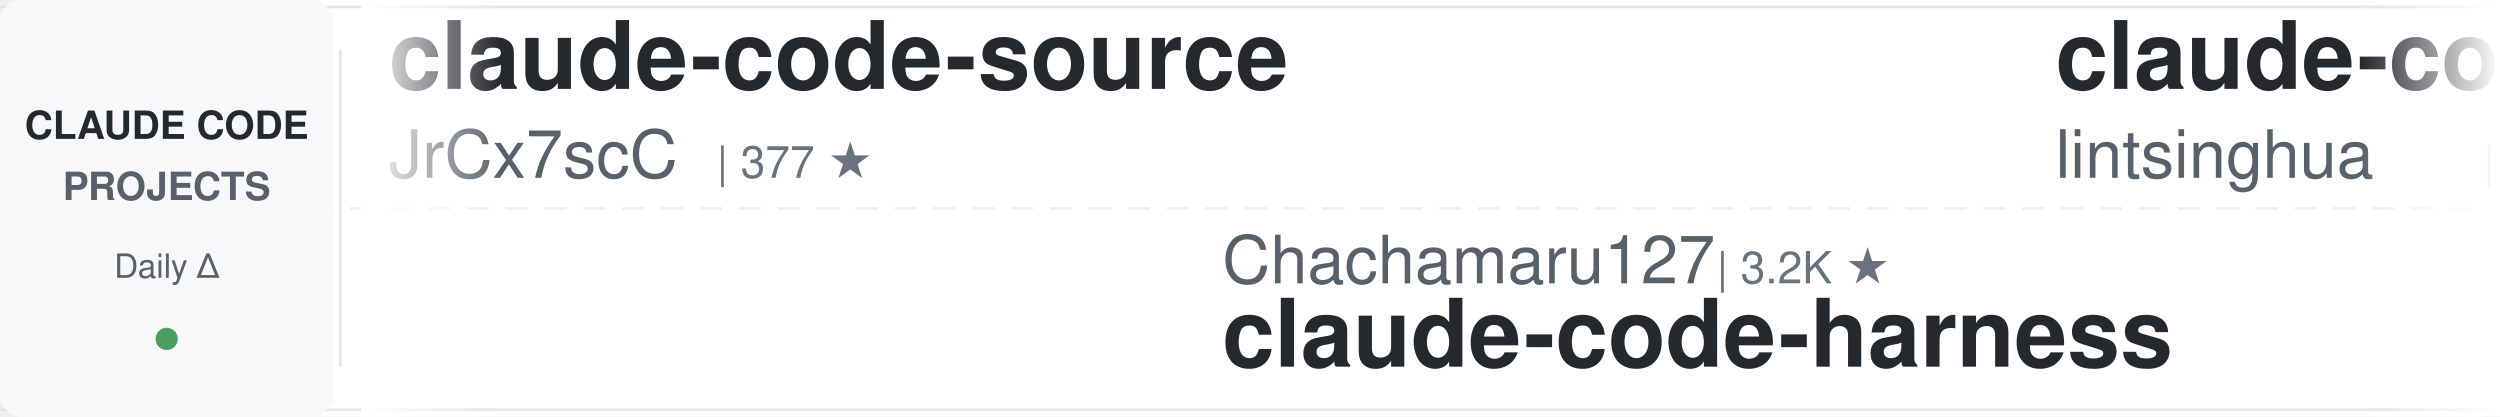
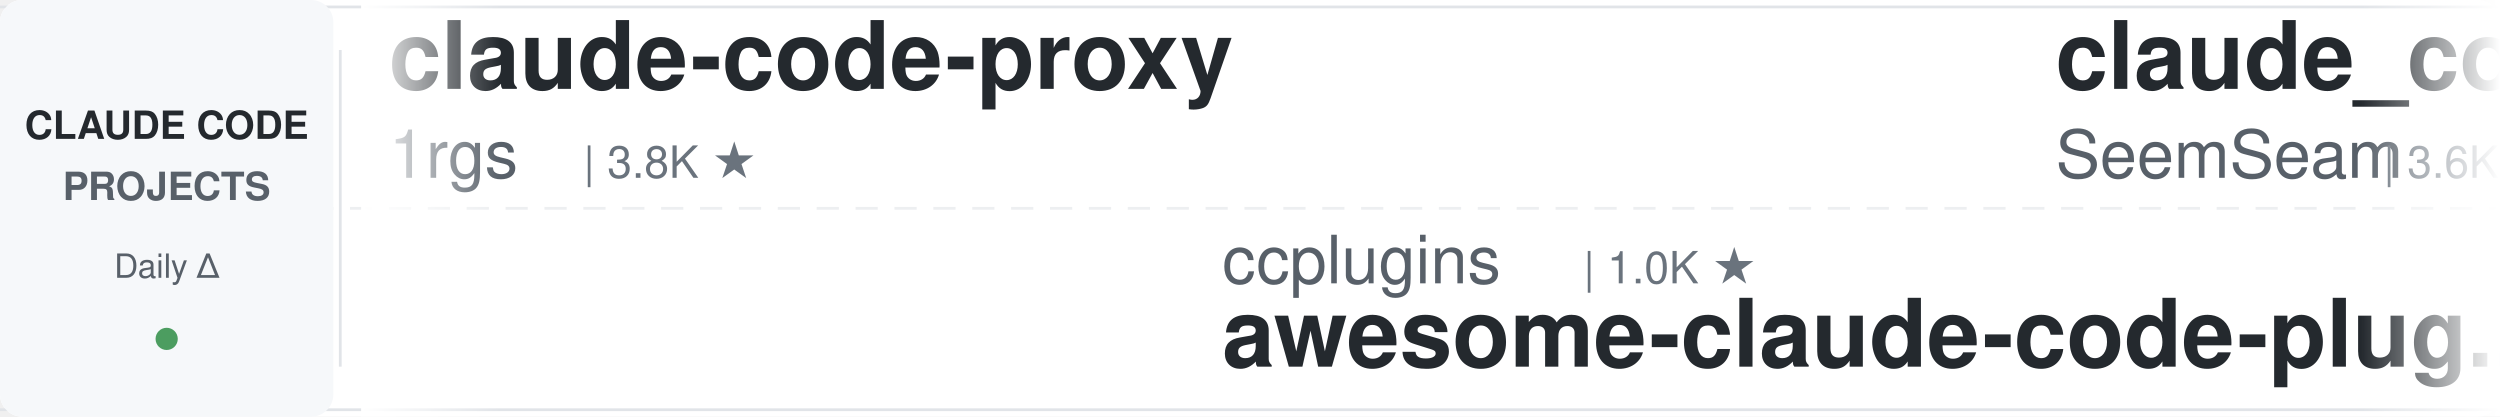
<svg xmlns="http://www.w3.org/2000/svg" width="900" height="150">
  <defs>
    <linearGradient id="leftFade" x1="0%" y1="0%" x2="100%" y2="0%">
      <stop offset="0%" style="stop-color:#ffffff;stop-opacity:1" />
      <stop offset="100%" style="stop-color:#ffffff;stop-opacity:0" />
    </linearGradient>
    <linearGradient id="rightFade" x1="0%" y1="0%" x2="100%" y2="0%">
      <stop offset="0%" style="stop-color:#ffffff;stop-opacity:0" />
      <stop offset="100%" style="stop-color:#ffffff;stop-opacity:1" />
    </linearGradient>
  </defs>
  <rect width="900" height="150" fill="#ffffff" rx="8" />
  <rect x="0" y="2" width="900" height="1" fill="#e1e4e8" />
  <rect x="0" y="147" width="900" height="1" fill="#e1e4e8" />
  <line x1="0" y1="75" x2="900" y2="75" stroke="#e1e4e8" stroke-width="1" stroke-dasharray="8 6" opacity="0.6" />
  <rect x="0" y="0" width="120" height="150" fill="#f6f8fa" rx="8" />
  <text x="60" y="50" font-family="-apple-system, BlinkMacSystemFont, 'Segoe UI', Helvetica, Arial, sans-serif" font-size="14" font-weight="600" fill="#24292e" text-anchor="middle">CLAUDE CODE</text>
  <text x="60" y="72" font-family="-apple-system, BlinkMacSystemFont, 'Segoe UI', Helvetica, Arial, sans-serif" font-size="14" font-weight="600" fill="#586069" text-anchor="middle">PROJECTS</text>
  <text x="60" y="100" font-family="-apple-system, BlinkMacSystemFont, 'Segoe UI', Helvetica, Arial, sans-serif" font-size="12" font-weight="500" fill="#586069" text-anchor="middle">Daily Δ</text>
  <circle cx="60" cy="122" r="4" fill="#22863a" opacity="0.8" />
  <rect x="122" y="18" width="1" height="114" fill="#e1e4e8" />
  <clipPath id="tickerClip">
    <rect x="130" y="0" width="770" height="150" />
  </clipPath>
  <g clip-path="url(#tickerClip)">
    <g id="tickerItems">
      <animateTransform attributeName="transform" attributeType="XML" type="translate" from="0 0" to="-3000 0" dur="54s" repeatCount="indefinite" />
      <g transform="translate(0, 0)">
-         <text x="140" y="32" font-family="-apple-system, BlinkMacSystemFont, 'Segoe UI', Helvetica, Arial, sans-serif" font-size="34" font-weight="600" fill="#24292e">claude-code-source</text>
-         <text x="140" y="64" font-family="-apple-system, BlinkMacSystemFont, 'Segoe UI', Helvetica, Arial, sans-serif" font-size="24" font-weight="400" fill="#586069">JrCx7scC</text>
-         <text x="258" y="64" font-family="-apple-system, BlinkMacSystemFont, 'Segoe UI', Helvetica, Arial, sans-serif" font-size="16" font-weight="500" fill="#6a737d">| 377 ★</text>
+         <text x="140" y="32" font-family="-apple-system, BlinkMacSystemFont, 'Segoe UI', Helvetica, Arial, sans-serif" font-size="34" font-weight="600" fill="#24292e">claude-code-proxy</text>
+         <text x="140" y="64" font-family="-apple-system, BlinkMacSystemFont, 'Segoe UI', Helvetica, Arial, sans-serif" font-size="24" font-weight="400" fill="#586069">1rgs</text>
+         <text x="210" y="64" font-family="-apple-system, BlinkMacSystemFont, 'Segoe UI', Helvetica, Arial, sans-serif" font-size="16" font-weight="500" fill="#6a737d">| 3.8K ★</text>
      </g>
      <g transform="translate(300, 0)">
-         <text x="140" y="102" font-family="-apple-system, BlinkMacSystemFont, 'Segoe UI', Helvetica, Arial, sans-serif" font-size="24" font-weight="400" fill="#586069">Chachamaru127</text>
-         <text x="318" y="102" font-family="-apple-system, BlinkMacSystemFont, 'Segoe UI', Helvetica, Arial, sans-serif" font-size="16" font-weight="500" fill="#6a737d">| 3.2K ★</text>
-         <text x="140" y="132" font-family="-apple-system, BlinkMacSystemFont, 'Segoe UI', Helvetica, Arial, sans-serif" font-size="34" font-weight="600" fill="#24292e">claude-code-harness</text>
+         <text x="140" y="102" font-family="-apple-system, BlinkMacSystemFont, 'Segoe UI', Helvetica, Arial, sans-serif" font-size="24" font-weight="400" fill="#586069">ccplugins</text>
+         <text x="270" y="102" font-family="-apple-system, BlinkMacSystemFont, 'Segoe UI', Helvetica, Arial, sans-serif" font-size="16" font-weight="500" fill="#6a737d">| 1.0K ★</text>
+         <text x="140" y="132" font-family="-apple-system, BlinkMacSystemFont, 'Segoe UI', Helvetica, Arial, sans-serif" font-size="34" font-weight="600" fill="#24292e">awesome-claude-code-plug...</text>
      </g>
      <g transform="translate(600, 0)">
-         <text x="140" y="32" font-family="-apple-system, BlinkMacSystemFont, 'Segoe UI', Helvetica, Arial, sans-serif" font-size="34" font-weight="600" fill="#24292e">claude-code-book</text>
-         <text x="140" y="64" font-family="-apple-system, BlinkMacSystemFont, 'Segoe UI', Helvetica, Arial, sans-serif" font-size="24" font-weight="400" fill="#586069">lintsinghua</text>
-         <text x="294" y="64" font-family="-apple-system, BlinkMacSystemFont, 'Segoe UI', Helvetica, Arial, sans-serif" font-size="16" font-weight="500" fill="#6a737d">| 4.4K ★</text>
+         <text x="140" y="32" font-family="-apple-system, BlinkMacSystemFont, 'Segoe UI', Helvetica, Arial, sans-serif" font-size="34" font-weight="600" fill="#24292e">claude_codex_bridge</text>
+         <text x="140" y="64" font-family="-apple-system, BlinkMacSystemFont, 'Segoe UI', Helvetica, Arial, sans-serif" font-size="24" font-weight="400" fill="#586069">SeemSeam</text>
+         <text x="258" y="64" font-family="-apple-system, BlinkMacSystemFont, 'Segoe UI', Helvetica, Arial, sans-serif" font-size="16" font-weight="500" fill="#6a737d">| 3.6K ★</text>
      </g>
      <g transform="translate(900, 0)">
-         <text x="140" y="102" font-family="-apple-system, BlinkMacSystemFont, 'Segoe UI', Helvetica, Arial, sans-serif" font-size="24" font-weight="400" fill="#586069">SeemSeam</text>
-         <text x="258" y="102" font-family="-apple-system, BlinkMacSystemFont, 'Segoe UI', Helvetica, Arial, sans-serif" font-size="16" font-weight="500" fill="#6a737d">| 3.6K ★</text>
-         <text x="140" y="132" font-family="-apple-system, BlinkMacSystemFont, 'Segoe UI', Helvetica, Arial, sans-serif" font-size="34" font-weight="600" fill="#24292e">claude_codex_bridge</text>
+         <text x="140" y="102" font-family="-apple-system, BlinkMacSystemFont, 'Segoe UI', Helvetica, Arial, sans-serif" font-size="24" font-weight="400" fill="#586069">JrCx7scC</text>
+         <text x="258" y="102" font-family="-apple-system, BlinkMacSystemFont, 'Segoe UI', Helvetica, Arial, sans-serif" font-size="16" font-weight="500" fill="#6a737d">| 377 ★</text>
+         <text x="140" y="132" font-family="-apple-system, BlinkMacSystemFont, 'Segoe UI', Helvetica, Arial, sans-serif" font-size="34" font-weight="600" fill="#24292e">claude-code-source</text>
      </g>
      <g transform="translate(1200, 0)">
-         <text x="140" y="32" font-family="-apple-system, BlinkMacSystemFont, 'Segoe UI', Helvetica, Arial, sans-serif" font-size="34" font-weight="600" fill="#24292e">Dive-into-Claude-Code</text>
-         <text x="140" y="64" font-family="-apple-system, BlinkMacSystemFont, 'Segoe UI', Helvetica, Arial, sans-serif" font-size="24" font-weight="400" fill="#586069">VILA-Lab</text>
-         <text x="258" y="64" font-family="-apple-system, BlinkMacSystemFont, 'Segoe UI', Helvetica, Arial, sans-serif" font-size="16" font-weight="500" fill="#6a737d">| 2.2K ★</text>
+         <text x="140" y="32" font-family="-apple-system, BlinkMacSystemFont, 'Segoe UI', Helvetica, Arial, sans-serif" font-size="34" font-weight="600" fill="#24292e">everything-claude-code-z...</text>
+         <text x="140" y="64" font-family="-apple-system, BlinkMacSystemFont, 'Segoe UI', Helvetica, Arial, sans-serif" font-size="24" font-weight="400" fill="#586069">xu-xiang</text>
+         <text x="258" y="64" font-family="-apple-system, BlinkMacSystemFont, 'Segoe UI', Helvetica, Arial, sans-serif" font-size="16" font-weight="500" fill="#6a737d">| 2.0K ★</text>
      </g>
      <g transform="translate(1500, 0)">
-         <text x="140" y="102" font-family="-apple-system, BlinkMacSystemFont, 'Segoe UI', Helvetica, Arial, sans-serif" font-size="24" font-weight="400" fill="#586069">shanraisshan</text>
-         <text x="306" y="102" font-family="-apple-system, BlinkMacSystemFont, 'Segoe UI', Helvetica, Arial, sans-serif" font-size="16" font-weight="500" fill="#6a737d">| 69.2K ★</text>
-         <text x="140" y="132" font-family="-apple-system, BlinkMacSystemFont, 'Segoe UI', Helvetica, Arial, sans-serif" font-size="34" font-weight="600" fill="#24292e">claude-code-best-practic...</text>
+         <text x="140" y="102" font-family="-apple-system, BlinkMacSystemFont, 'Segoe UI', Helvetica, Arial, sans-serif" font-size="24" font-weight="400" fill="#586069">mrpaidsocial</text>
+         <text x="306" y="102" font-family="-apple-system, BlinkMacSystemFont, 'Segoe UI', Helvetica, Arial, sans-serif" font-size="16" font-weight="500" fill="#6a737d">| 1.7K ★</text>
+         <text x="140" y="132" font-family="-apple-system, BlinkMacSystemFont, 'Segoe UI', Helvetica, Arial, sans-serif" font-size="34" font-weight="600" fill="#24292e">arcads-claude-code-mrpai...</text>
      </g>
      <g transform="translate(1800, 0)">
-         <text x="140" y="32" font-family="-apple-system, BlinkMacSystemFont, 'Segoe UI', Helvetica, Arial, sans-serif" font-size="34" font-weight="600" fill="#24292e">claude-code-base-action</text>
-         <text x="140" y="64" font-family="-apple-system, BlinkMacSystemFont, 'Segoe UI', Helvetica, Arial, sans-serif" font-size="24" font-weight="400" fill="#586069">anthropics</text>
-         <text x="282" y="64" font-family="-apple-system, BlinkMacSystemFont, 'Segoe UI', Helvetica, Arial, sans-serif" font-size="16" font-weight="500" fill="#6a737d">| 1.1K ★</text>
+         <text x="140" y="32" font-family="-apple-system, BlinkMacSystemFont, 'Segoe UI', Helvetica, Arial, sans-serif" font-size="34" font-weight="600" fill="#24292e">system_prompts_leaks</text>
+         <text x="140" y="64" font-family="-apple-system, BlinkMacSystemFont, 'Segoe UI', Helvetica, Arial, sans-serif" font-size="24" font-weight="400" fill="#586069">asgeirtj</text>
+         <text x="258" y="64" font-family="-apple-system, BlinkMacSystemFont, 'Segoe UI', Helvetica, Arial, sans-serif" font-size="16" font-weight="500" fill="#6a737d">| 71.6K ★</text>
      </g>
      <g transform="translate(2100, 0)">
-         <text x="140" y="102" font-family="-apple-system, BlinkMacSystemFont, 'Segoe UI', Helvetica, Arial, sans-serif" font-size="24" font-weight="400" fill="#586069">davila7</text>
-         <text x="246" y="102" font-family="-apple-system, BlinkMacSystemFont, 'Segoe UI', Helvetica, Arial, sans-serif" font-size="16" font-weight="500" fill="#6a737d">| 33.9K ★</text>
-         <text x="140" y="132" font-family="-apple-system, BlinkMacSystemFont, 'Segoe UI', Helvetica, Arial, sans-serif" font-size="34" font-weight="600" fill="#24292e">claude-code-templates</text>
+         <text x="140" y="102" font-family="-apple-system, BlinkMacSystemFont, 'Segoe UI', Helvetica, Arial, sans-serif" font-size="24" font-weight="400" fill="#586069">anthropics</text>
+         <text x="282" y="102" font-family="-apple-system, BlinkMacSystemFont, 'Segoe UI', Helvetica, Arial, sans-serif" font-size="16" font-weight="500" fill="#6a737d">| 7.0K ★</text>
+         <text x="140" y="132" font-family="-apple-system, BlinkMacSystemFont, 'Segoe UI', Helvetica, Arial, sans-serif" font-size="34" font-weight="600" fill="#24292e">claude-code-security-rev...</text>
      </g>
      <g transform="translate(2400, 0)">
-         <text x="140" y="32" font-family="-apple-system, BlinkMacSystemFont, 'Segoe UI', Helvetica, Arial, sans-serif" font-size="34" font-weight="600" fill="#24292e">pi-vs-claude-code</text>
-         <text x="140" y="64" font-family="-apple-system, BlinkMacSystemFont, 'Segoe UI', Helvetica, Arial, sans-serif" font-size="24" font-weight="400" fill="#586069">disler</text>
-         <text x="234" y="64" font-family="-apple-system, BlinkMacSystemFont, 'Segoe UI', Helvetica, Arial, sans-serif" font-size="16" font-weight="500" fill="#6a737d">| 1.7K ★</text>
+         <text x="140" y="32" font-family="-apple-system, BlinkMacSystemFont, 'Segoe UI', Helvetica, Arial, sans-serif" font-size="34" font-weight="600" fill="#24292e">claude-code-guide</text>
+         <text x="140" y="64" font-family="-apple-system, BlinkMacSystemFont, 'Segoe UI', Helvetica, Arial, sans-serif" font-size="24" font-weight="400" fill="#586069">zebbern</text>
+         <text x="246" y="64" font-family="-apple-system, BlinkMacSystemFont, 'Segoe UI', Helvetica, Arial, sans-serif" font-size="16" font-weight="500" fill="#6a737d">| 4.7K ★</text>
      </g>
      <g transform="translate(2700, 0)">
-         <text x="140" y="102" font-family="-apple-system, BlinkMacSystemFont, 'Segoe UI', Helvetica, Arial, sans-serif" font-size="24" font-weight="400" fill="#586069">daymade</text>
-         <text x="246" y="102" font-family="-apple-system, BlinkMacSystemFont, 'Segoe UI', Helvetica, Arial, sans-serif" font-size="16" font-weight="500" fill="#6a737d">| 1.5K ★</text>
-         <text x="140" y="132" font-family="-apple-system, BlinkMacSystemFont, 'Segoe UI', Helvetica, Arial, sans-serif" font-size="34" font-weight="600" fill="#24292e">claude-code-skills</text>
+         <text x="140" y="102" font-family="-apple-system, BlinkMacSystemFont, 'Segoe UI', Helvetica, Arial, sans-serif" font-size="24" font-weight="400" fill="#586069">AprilNEA</text>
+         <text x="258" y="102" font-family="-apple-system, BlinkMacSystemFont, 'Segoe UI', Helvetica, Arial, sans-serif" font-size="16" font-weight="500" fill="#6a737d">| 393 ★</text>
+         <text x="140" y="132" font-family="-apple-system, BlinkMacSystemFont, 'Segoe UI', Helvetica, Arial, sans-serif" font-size="34" font-weight="600" fill="#24292e">claude-code-source</text>
      </g>
      <g transform="translate(3000, 0)">
-         <text x="140" y="32" font-family="-apple-system, BlinkMacSystemFont, 'Segoe UI', Helvetica, Arial, sans-serif" font-size="34" font-weight="600" fill="#24292e">claude-code-source</text>
-         <text x="140" y="64" font-family="-apple-system, BlinkMacSystemFont, 'Segoe UI', Helvetica, Arial, sans-serif" font-size="24" font-weight="400" fill="#586069">JrCx7scC</text>
-         <text x="258" y="64" font-family="-apple-system, BlinkMacSystemFont, 'Segoe UI', Helvetica, Arial, sans-serif" font-size="16" font-weight="500" fill="#6a737d">| 377 ★</text>
+         <text x="140" y="32" font-family="-apple-system, BlinkMacSystemFont, 'Segoe UI', Helvetica, Arial, sans-serif" font-size="34" font-weight="600" fill="#24292e">claude-code-proxy</text>
+         <text x="140" y="64" font-family="-apple-system, BlinkMacSystemFont, 'Segoe UI', Helvetica, Arial, sans-serif" font-size="24" font-weight="400" fill="#586069">1rgs</text>
+         <text x="210" y="64" font-family="-apple-system, BlinkMacSystemFont, 'Segoe UI', Helvetica, Arial, sans-serif" font-size="16" font-weight="500" fill="#6a737d">| 3.8K ★</text>
      </g>
      <g transform="translate(3300, 0)">
-         <text x="140" y="102" font-family="-apple-system, BlinkMacSystemFont, 'Segoe UI', Helvetica, Arial, sans-serif" font-size="24" font-weight="400" fill="#586069">Chachamaru127</text>
-         <text x="318" y="102" font-family="-apple-system, BlinkMacSystemFont, 'Segoe UI', Helvetica, Arial, sans-serif" font-size="16" font-weight="500" fill="#6a737d">| 3.2K ★</text>
-         <text x="140" y="132" font-family="-apple-system, BlinkMacSystemFont, 'Segoe UI', Helvetica, Arial, sans-serif" font-size="34" font-weight="600" fill="#24292e">claude-code-harness</text>
+         <text x="140" y="102" font-family="-apple-system, BlinkMacSystemFont, 'Segoe UI', Helvetica, Arial, sans-serif" font-size="24" font-weight="400" fill="#586069">ccplugins</text>
+         <text x="270" y="102" font-family="-apple-system, BlinkMacSystemFont, 'Segoe UI', Helvetica, Arial, sans-serif" font-size="16" font-weight="500" fill="#6a737d">| 1.0K ★</text>
+         <text x="140" y="132" font-family="-apple-system, BlinkMacSystemFont, 'Segoe UI', Helvetica, Arial, sans-serif" font-size="34" font-weight="600" fill="#24292e">awesome-claude-code-plug...</text>
      </g>
      <g transform="translate(3600, 0)">
-         <text x="140" y="32" font-family="-apple-system, BlinkMacSystemFont, 'Segoe UI', Helvetica, Arial, sans-serif" font-size="34" font-weight="600" fill="#24292e">claude-code-book</text>
-         <text x="140" y="64" font-family="-apple-system, BlinkMacSystemFont, 'Segoe UI', Helvetica, Arial, sans-serif" font-size="24" font-weight="400" fill="#586069">lintsinghua</text>
-         <text x="294" y="64" font-family="-apple-system, BlinkMacSystemFont, 'Segoe UI', Helvetica, Arial, sans-serif" font-size="16" font-weight="500" fill="#6a737d">| 4.4K ★</text>
+         <text x="140" y="32" font-family="-apple-system, BlinkMacSystemFont, 'Segoe UI', Helvetica, Arial, sans-serif" font-size="34" font-weight="600" fill="#24292e">claude_codex_bridge</text>
+         <text x="140" y="64" font-family="-apple-system, BlinkMacSystemFont, 'Segoe UI', Helvetica, Arial, sans-serif" font-size="24" font-weight="400" fill="#586069">SeemSeam</text>
+         <text x="258" y="64" font-family="-apple-system, BlinkMacSystemFont, 'Segoe UI', Helvetica, Arial, sans-serif" font-size="16" font-weight="500" fill="#6a737d">| 3.6K ★</text>
      </g>
      <g transform="translate(3900, 0)">
-         <text x="140" y="102" font-family="-apple-system, BlinkMacSystemFont, 'Segoe UI', Helvetica, Arial, sans-serif" font-size="24" font-weight="400" fill="#586069">SeemSeam</text>
-         <text x="258" y="102" font-family="-apple-system, BlinkMacSystemFont, 'Segoe UI', Helvetica, Arial, sans-serif" font-size="16" font-weight="500" fill="#6a737d">| 3.6K ★</text>
-         <text x="140" y="132" font-family="-apple-system, BlinkMacSystemFont, 'Segoe UI', Helvetica, Arial, sans-serif" font-size="34" font-weight="600" fill="#24292e">claude_codex_bridge</text>
+         <text x="140" y="102" font-family="-apple-system, BlinkMacSystemFont, 'Segoe UI', Helvetica, Arial, sans-serif" font-size="24" font-weight="400" fill="#586069">JrCx7scC</text>
+         <text x="258" y="102" font-family="-apple-system, BlinkMacSystemFont, 'Segoe UI', Helvetica, Arial, sans-serif" font-size="16" font-weight="500" fill="#6a737d">| 377 ★</text>
+         <text x="140" y="132" font-family="-apple-system, BlinkMacSystemFont, 'Segoe UI', Helvetica, Arial, sans-serif" font-size="34" font-weight="600" fill="#24292e">claude-code-source</text>
      </g>
    </g>
  </g>
  <rect x="130" y="0" width="50" height="150" fill="url(#leftFade)" />
  <rect x="850" y="0" width="50" height="150" fill="url(#rightFade)" />
</svg>
